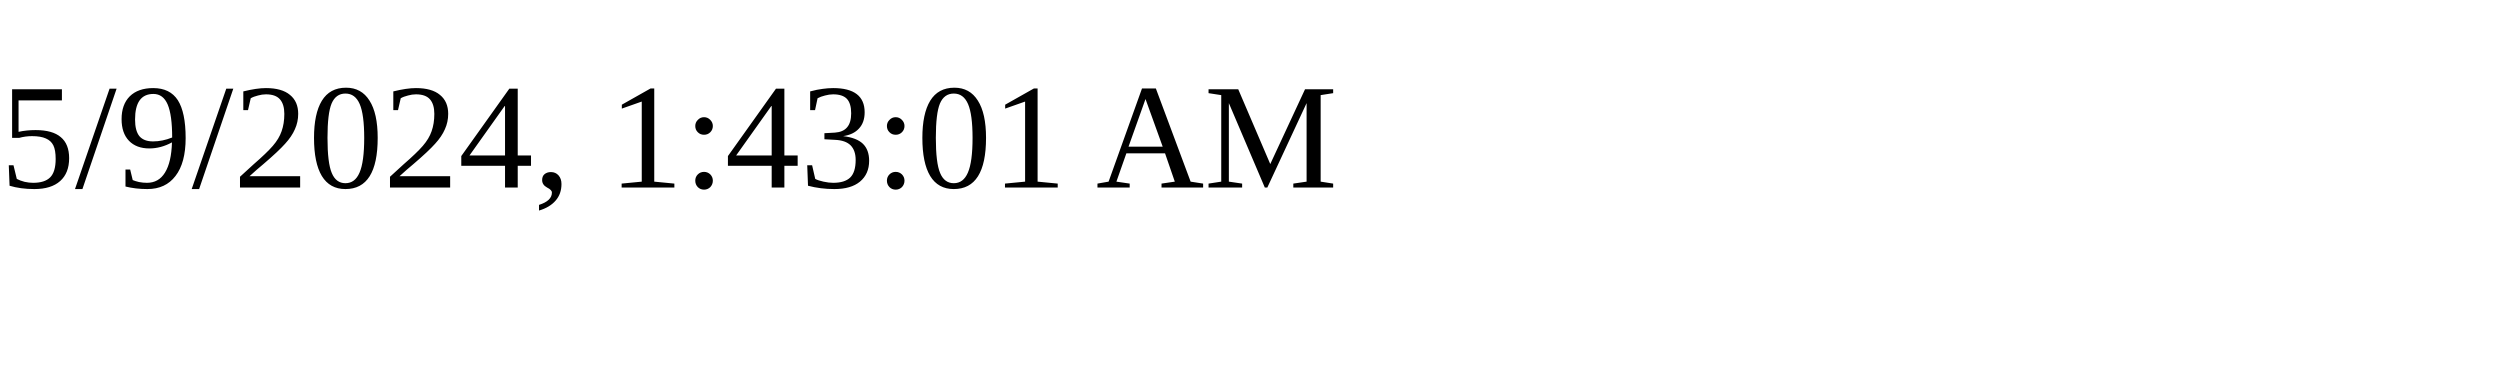
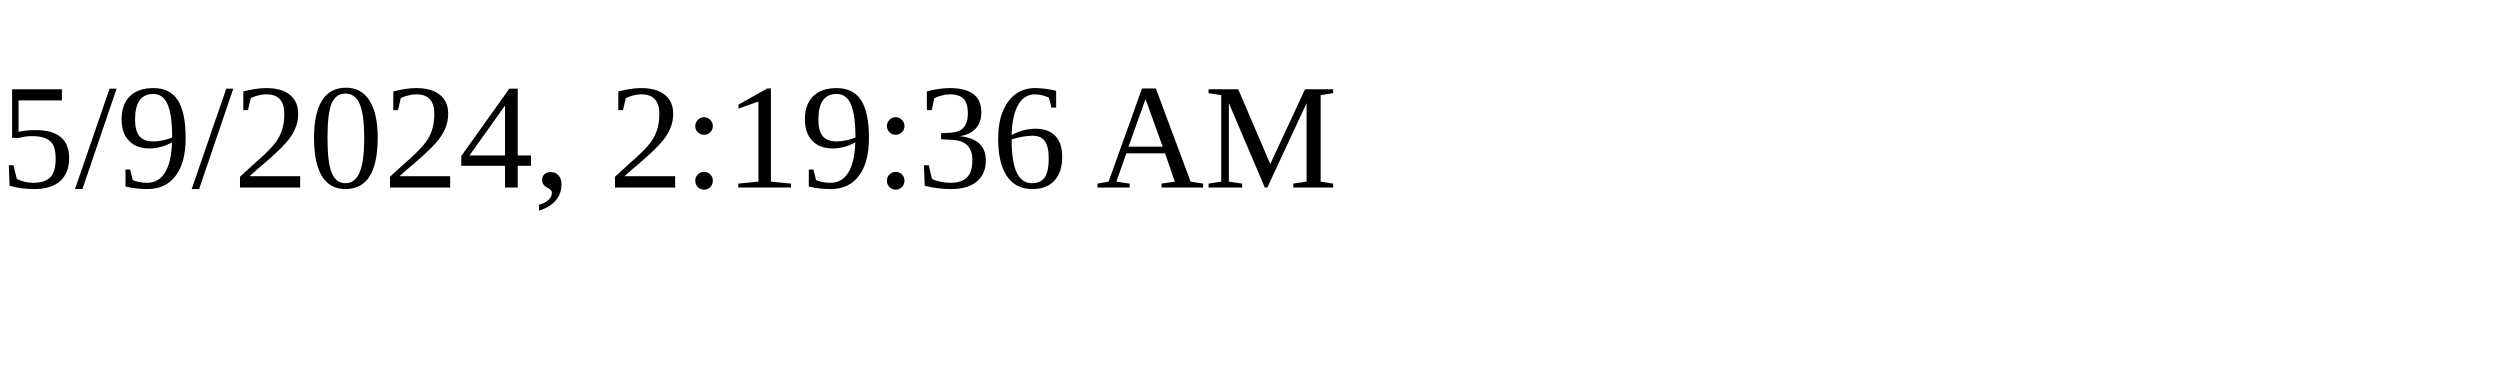
<svg xmlns="http://www.w3.org/2000/svg" height="30" width="200">
-   <text x="0" y="15">5/9/2024, 1:43:01 AM</text>
+   <text x="0" y="15">5/9/2024, 2:19:36 AM</text>
</svg>
